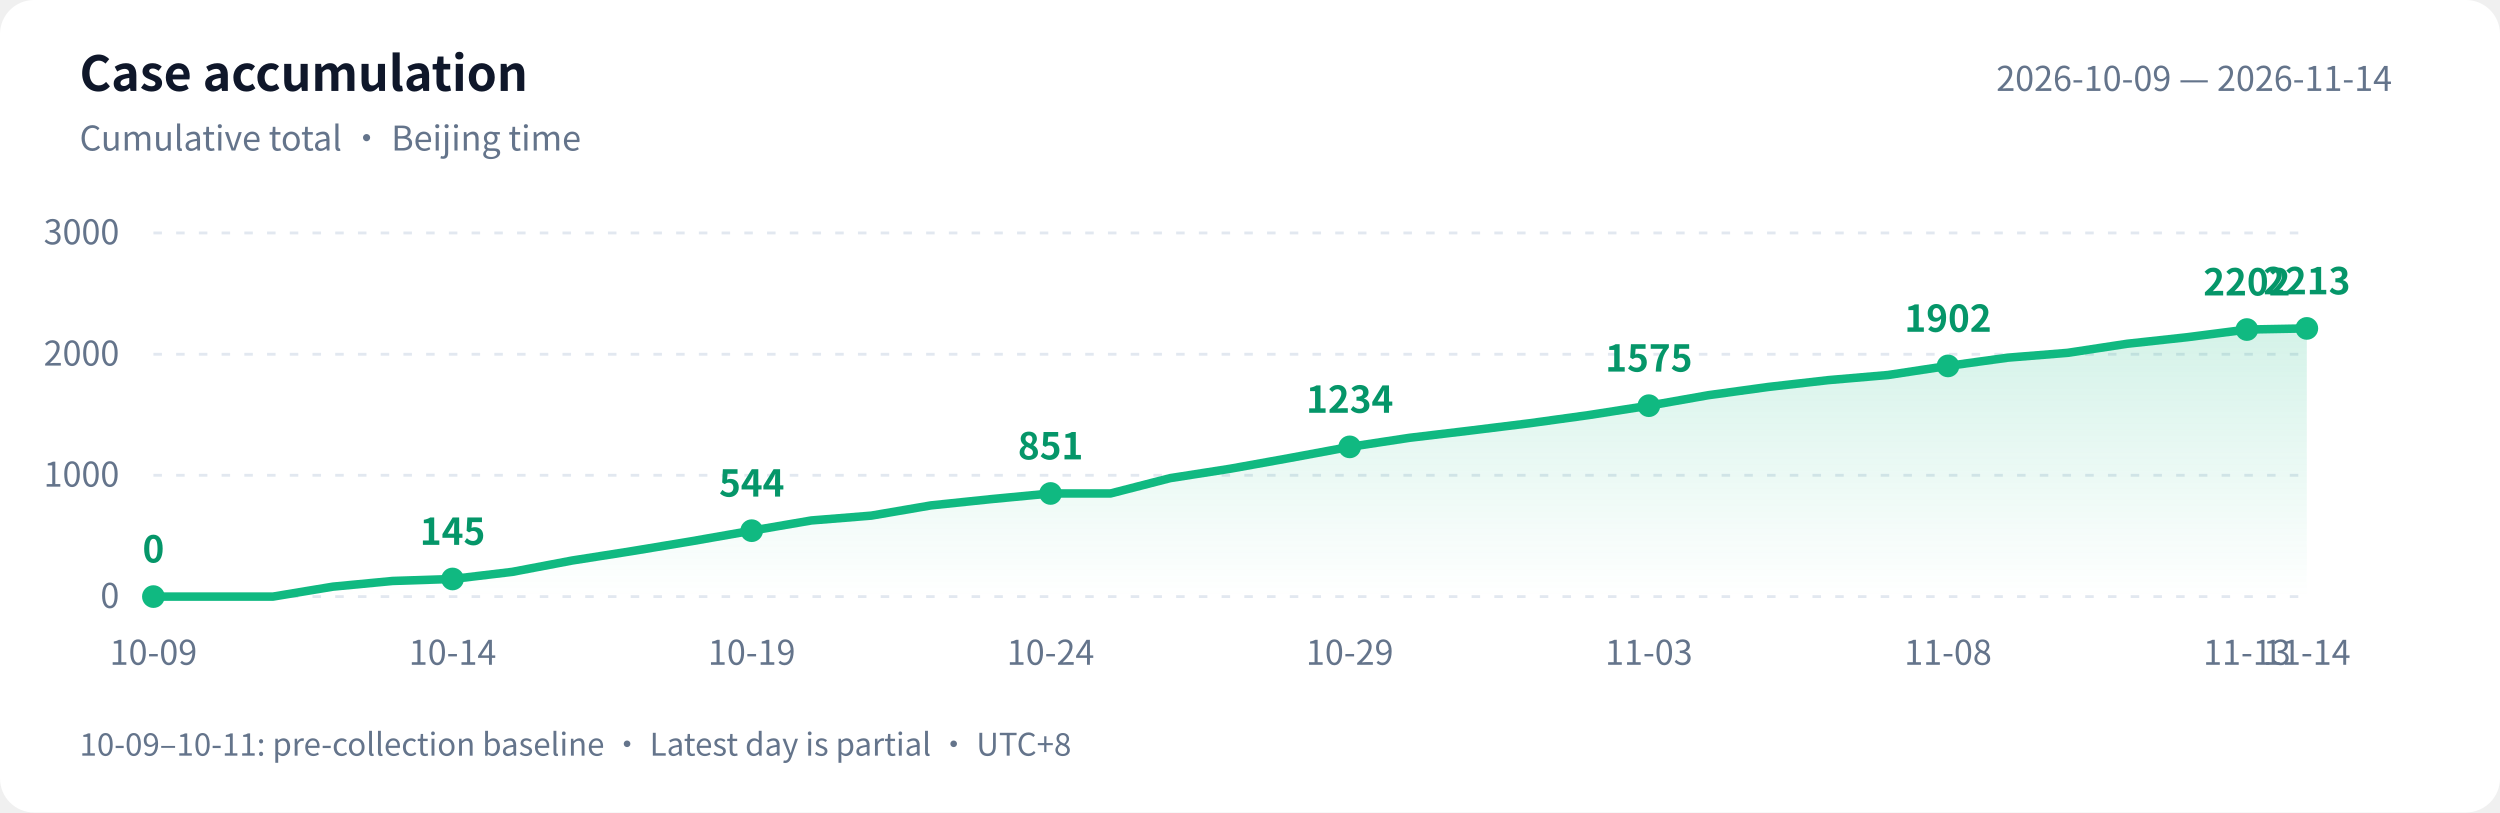
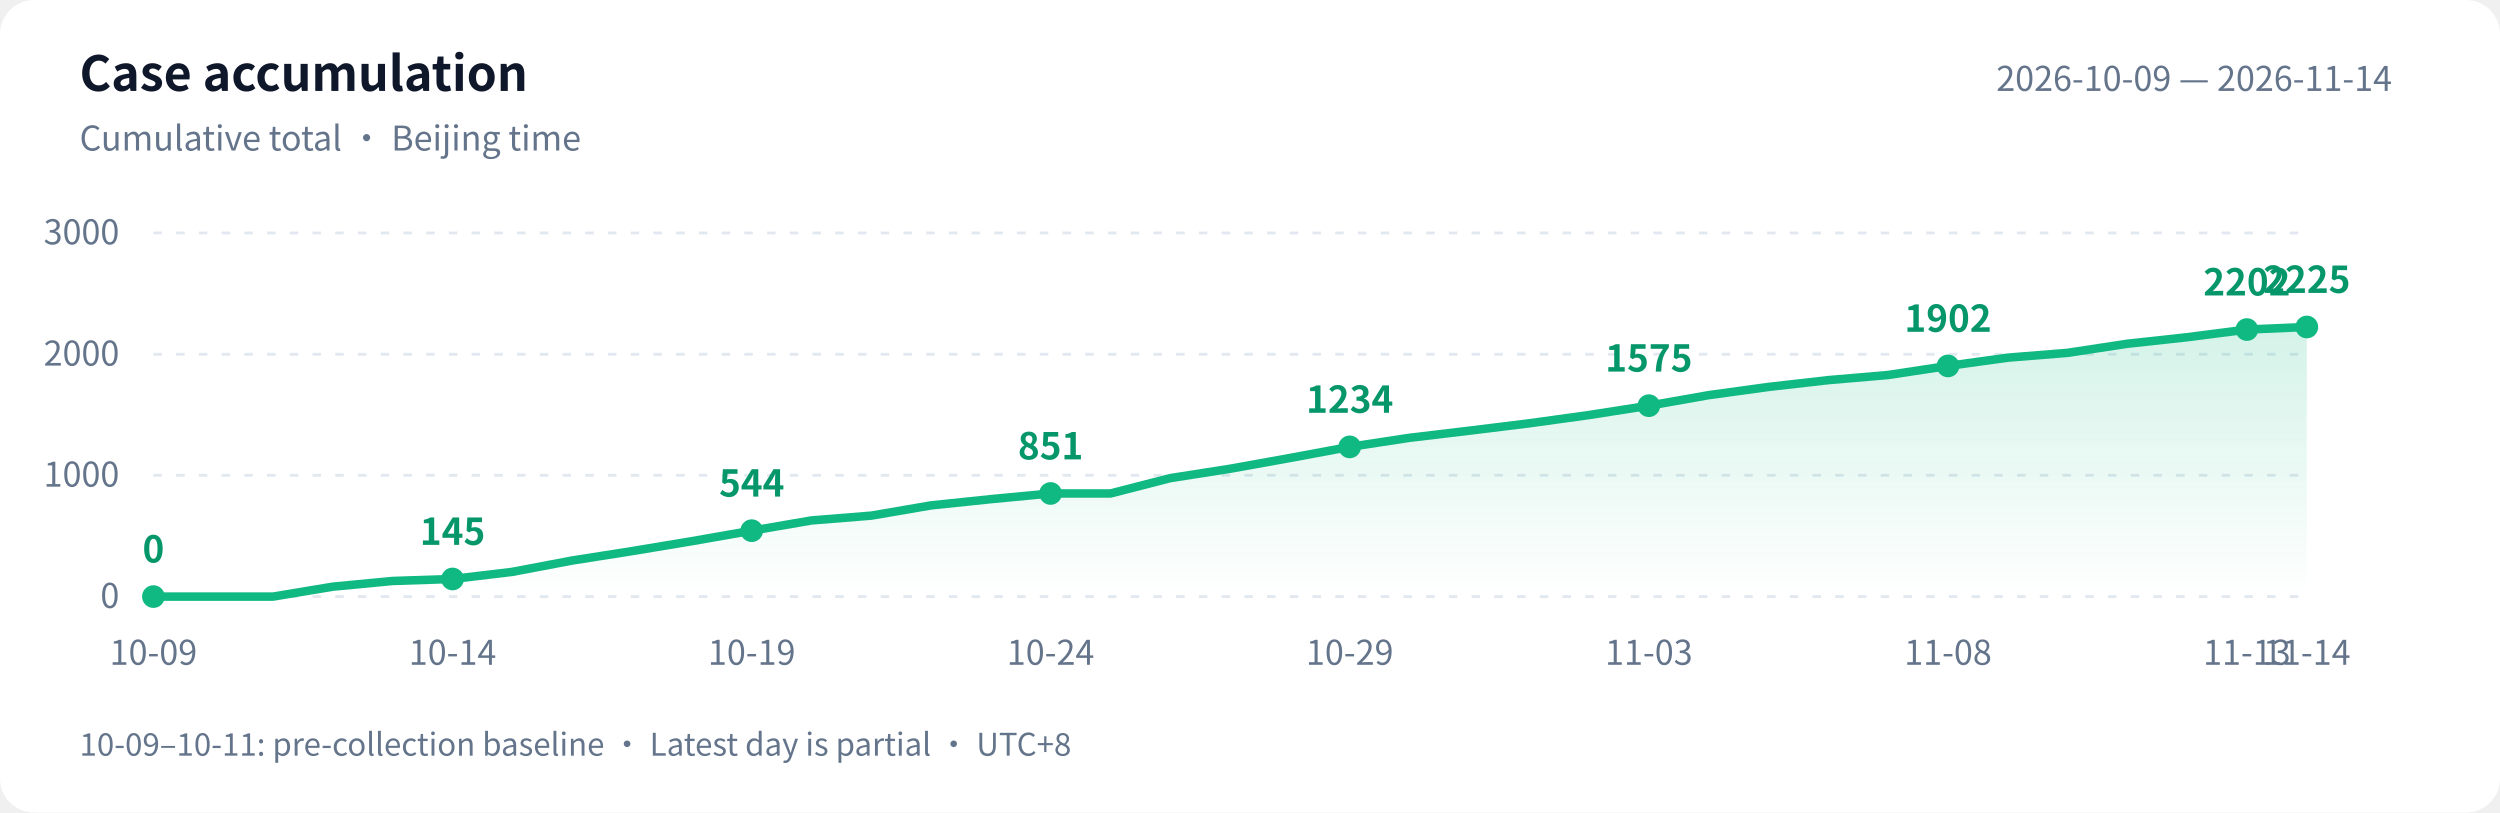
<svg xmlns="http://www.w3.org/2000/svg" width="880" height="286" viewBox="0 0 880 286" role="img" aria-labelledby="title desc">
  <defs>
    <linearGradient id="area" x1="0" y1="0" x2="0" y2="1">
      <stop offset="0" stop-color="#10b981" stop-opacity=".18" />
      <stop offset="1" stop-color="#10b981" stop-opacity="0" />
    </linearGradient>
  </defs>
  <style>text{font-family:-apple-system,BlinkMacSystemFont,"PingFang SC","Microsoft YaHei","WenQuanYi Zen Hei","Segoe UI","Noto Sans CJK SC",sans-serif;fill:#64748b;font-size:12px}.bg{fill:#fff}.heading{fill:#0f172a;font-size:17px;font-weight:600}.grid{stroke:#e2e8f0;stroke-dasharray:3 5}.value{fill:#059669;font-size:13px;font-weight:600}@media(prefers-color-scheme:dark){.bg{fill:#0d1117}text{fill:#8b949e}.heading{fill:#e6edf3}.grid{stroke:#30363d}.value{fill:#34d399}}</style>
  <rect class="bg" width="880" height="286" rx="12" />
  <text class="heading" x="28" y="32">Case accumulation</text>
  <text x="28" y="53">Cumulative total · Beijing time</text>
  <text x="842" y="32" text-anchor="end">2026-10-09 — 2026-11-14</text>
  <path class="grid" d="M 54 210.0 H 812" />
  <text x="42" y="214.0" text-anchor="end">0</text>
  <path class="grid" d="M 54 167.3 H 812" />
  <text x="42" y="171.3" text-anchor="end">1000</text>
  <path class="grid" d="M 54 124.7 H 812" />
  <text x="42" y="128.7" text-anchor="end">2000</text>
  <path class="grid" d="M 54 82.0 H 812" />
  <text x="42" y="86.0" text-anchor="end">3000</text>
-   <path d="M 54 210 L 54.0 210.0 L 75.1 210.0 L 96.1 210.0 L 117.2 206.5 L 138.2 204.5 L 159.3 203.8 L 180.3 201.3 L 201.4 197.3 L 222.4 194.0 L 243.5 190.5 L 264.6 186.8 L 285.6 183.2 L 306.7 181.5 L 327.7 177.9 L 348.8 175.7 L 369.8 173.7 L 390.9 173.7 L 411.9 168.3 L 433.0 165.0 L 454.1 161.2 L 475.1 157.3 L 496.2 154.1 L 517.2 151.6 L 538.3 149.0 L 559.3 146.1 L 580.4 142.8 L 601.4 139.1 L 622.5 136.2 L 643.6 133.8 L 664.6 132.0 L 685.7 128.8 L 706.7 125.9 L 727.8 124.2 L 748.8 121.0 L 769.9 118.7 L 790.9 116.0 L 812.0 115.6 L 812.0 210 Z" fill="url(#area)" />
-   <polyline points="54.0,210.0 75.1,210.0 96.1,210.0 117.2,206.5 138.2,204.5 159.3,203.8 180.3,201.3 201.4,197.3 222.4,194.0 243.5,190.5 264.6,186.8 285.6,183.2 306.7,181.5 327.7,177.9 348.8,175.7 369.8,173.7 390.9,173.7 411.9,168.3 433.0,165.0 454.1,161.2 475.1,157.3 496.2,154.1 517.2,151.6 538.3,149.0 559.3,146.1 580.4,142.8 601.4,139.1 622.5,136.2 643.6,133.8 664.6,132.0 685.7,128.8 706.7,125.9 727.8,124.2 748.8,121.0 769.9,118.7 790.9,116.0 812.0,115.6" fill="none" stroke="#10b981" stroke-width="3" stroke-linejoin="round" stroke-linecap="round" />
+   <path d="M 54 210 L 54.0 210.0 L 75.1 210.0 L 96.1 210.0 L 117.2 206.5 L 138.2 204.5 L 159.3 203.8 L 180.3 201.3 L 201.4 197.3 L 222.4 194.0 L 243.5 190.5 L 264.6 186.8 L 285.6 183.2 L 306.7 181.5 L 327.7 177.9 L 348.8 175.7 L 369.8 173.7 L 390.9 173.7 L 411.9 168.3 L 433.0 165.0 L 454.1 161.2 L 475.1 157.3 L 496.2 154.1 L 517.2 151.6 L 538.3 149.0 L 559.3 146.1 L 580.4 142.8 L 601.4 139.1 L 622.5 136.2 L 643.6 133.8 L 664.6 132.0 L 685.7 128.8 L 706.7 125.9 L 727.8 124.2 L 748.8 121.0 L 769.9 118.7 L 790.9 116.0 L 812.0 115.1 L 812.0 210 Z" fill="url(#area)" />
+   <polyline points="54.0,210.0 75.1,210.0 96.1,210.0 117.2,206.5 138.2,204.5 159.3,203.8 180.3,201.3 201.4,197.3 222.4,194.0 243.5,190.5 264.6,186.8 285.6,183.2 306.7,181.5 327.7,177.9 348.8,175.7 369.8,173.7 390.9,173.7 411.9,168.3 433.0,165.0 454.1,161.2 475.1,157.3 496.2,154.1 517.2,151.6 538.3,149.0 559.3,146.1 580.4,142.8 601.4,139.1 622.5,136.2 643.6,133.8 664.6,132.0 685.7,128.8 706.7,125.9 727.8,124.2 748.8,121.0 769.9,118.7 790.9,116.0 812.0,115.1" fill="none" stroke="#10b981" stroke-width="3" stroke-linejoin="round" stroke-linecap="round" />
  <circle cx="54.0" cy="210.0" r="4" fill="#10b981" />
  <text class="value" x="54.0" y="198.0" text-anchor="middle">0</text>
  <text x="54.0" y="234" text-anchor="middle">10-09</text>
  <circle cx="159.3" cy="203.8" r="4" fill="#10b981" />
  <text class="value" x="159.3" y="191.8" text-anchor="middle">145</text>
  <text x="159.3" y="234" text-anchor="middle">10-14</text>
  <circle cx="264.6" cy="186.8" r="4" fill="#10b981" />
  <text class="value" x="264.6" y="174.8" text-anchor="middle">544</text>
  <text x="264.6" y="234" text-anchor="middle">10-19</text>
  <circle cx="369.8" cy="173.7" r="4" fill="#10b981" />
  <text class="value" x="369.8" y="161.7" text-anchor="middle">851</text>
  <text x="369.8" y="234" text-anchor="middle">10-24</text>
  <circle cx="475.1" cy="157.3" r="4" fill="#10b981" />
  <text class="value" x="475.1" y="145.3" text-anchor="middle">1234</text>
  <text x="475.1" y="234" text-anchor="middle">10-29</text>
  <circle cx="580.4" cy="142.8" r="4" fill="#10b981" />
  <text class="value" x="580.4" y="130.8" text-anchor="middle">1575</text>
  <text x="580.4" y="234" text-anchor="middle">11-03</text>
  <circle cx="685.7" cy="128.8" r="4" fill="#10b981" />
  <text class="value" x="685.7" y="116.8" text-anchor="middle">1902</text>
  <text x="685.7" y="234" text-anchor="middle">11-08</text>
  <circle cx="790.9" cy="116.0" r="4" fill="#10b981" />
  <text class="value" x="790.9" y="104.0" text-anchor="middle">2202</text>
  <text x="790.9" y="234" text-anchor="middle">11-13</text>
-   <circle cx="812.0" cy="115.6" r="4" fill="#10b981" />
-   <text class="value" x="812.0" y="103.6" text-anchor="middle">2213</text>
+   <circle cx="812.0" cy="115.1" r="4" fill="#10b981" />
+   <text class="value" x="812.0" y="103.1" text-anchor="middle">2225</text>
  <text x="812.0" y="234" text-anchor="middle">11-14</text>
  <text x="28" y="266" style="font-size:11px">10-09–10-11: pre-collection baseline · Latest day is partial · UTC+8</text>
</svg>
